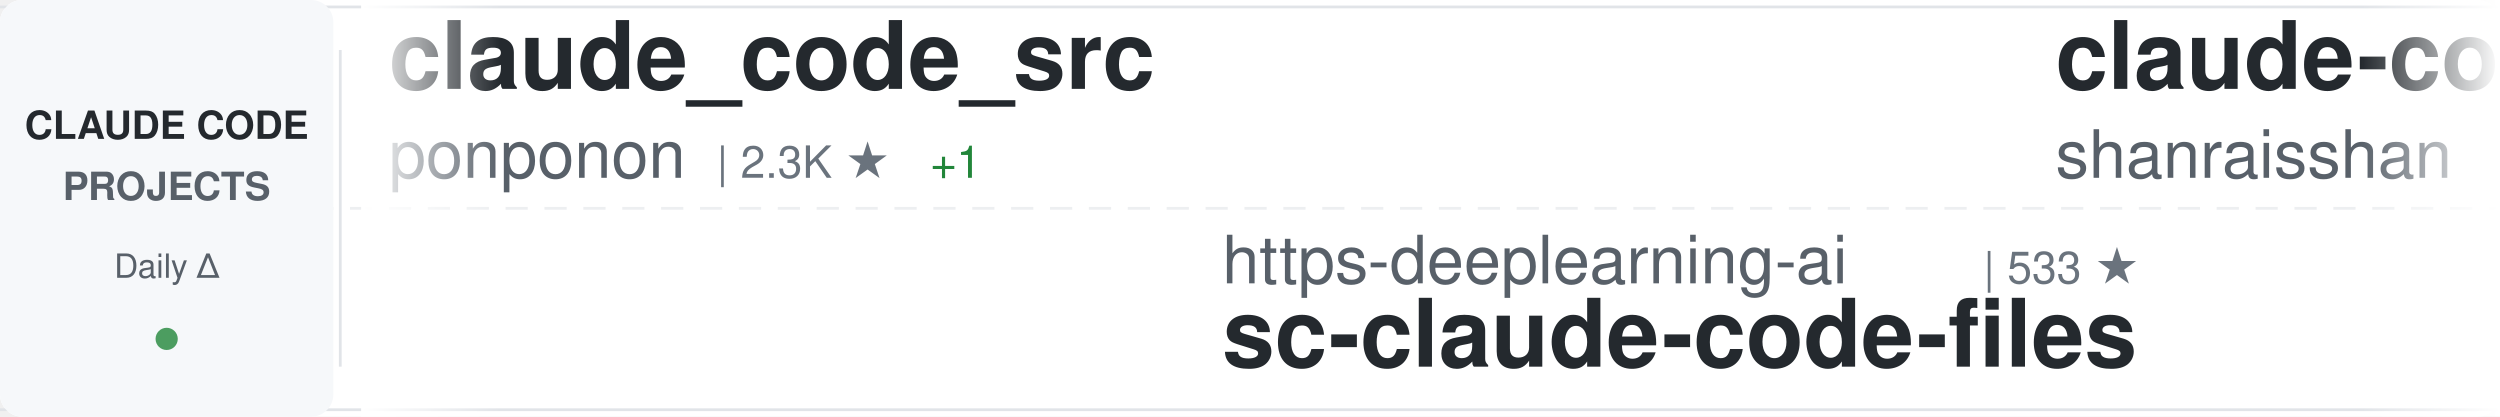
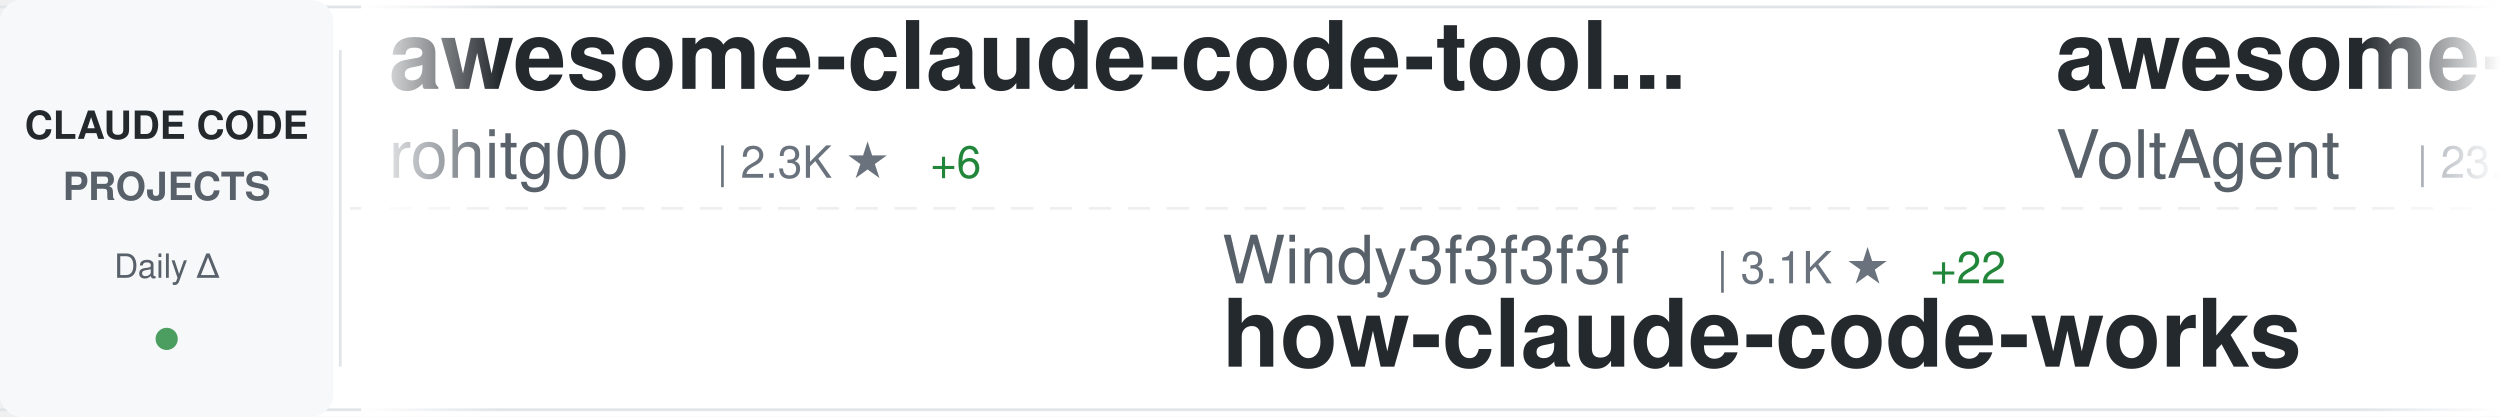
<svg xmlns="http://www.w3.org/2000/svg" width="900" height="150">
  <defs>
    <linearGradient id="awesomeLeftFade" x1="0%" y1="0%" x2="100%" y2="0%">
      <stop offset="0%" style="stop-color:#ffffff;stop-opacity:1" />
      <stop offset="100%" style="stop-color:#ffffff;stop-opacity:0" />
    </linearGradient>
    <linearGradient id="awesomeRightFade" x1="0%" y1="0%" x2="100%" y2="0%">
      <stop offset="0%" style="stop-color:#ffffff;stop-opacity:0" />
      <stop offset="100%" style="stop-color:#ffffff;stop-opacity:1" />
    </linearGradient>
  </defs>
  <rect width="900" height="150" fill="#ffffff" rx="8" />
  <rect x="0" y="2" width="900" height="1" fill="#e1e4e8" />
  <rect x="0" y="147" width="900" height="1" fill="#e1e4e8" />
  <line x1="0" y1="75" x2="900" y2="75" stroke="#e1e4e8" stroke-width="1" stroke-dasharray="8 6" opacity="0.6" />
  <rect x="0" y="0" width="120" height="150" fill="#f6f8fa" rx="8" />
  <text x="60" y="50" font-family="-apple-system, BlinkMacSystemFont, 'Segoe UI', Helvetica, Arial, sans-serif" font-size="14" font-weight="600" fill="#24292e" text-anchor="middle">CLAUDE CODE</text>
  <text x="60" y="72" font-family="-apple-system, BlinkMacSystemFont, 'Segoe UI', Helvetica, Arial, sans-serif" font-size="14" font-weight="600" fill="#586069" text-anchor="middle">PROJECTS</text>
  <text x="60" y="100" font-family="-apple-system, BlinkMacSystemFont, 'Segoe UI', Helvetica, Arial, sans-serif" font-size="12" font-weight="500" fill="#586069" text-anchor="middle">Daily Δ</text>
  <circle cx="60" cy="122" r="4" fill="#22863a" opacity="0.8" />
  <rect x="122" y="18" width="1" height="114" fill="#e1e4e8" />
  <clipPath id="awesomeTickerClip">
    <rect x="130" y="0" width="770" height="150" />
  </clipPath>
  <g clip-path="url(#awesomeTickerClip)">
    <g id="awesomeTickerItems">
      <animateTransform attributeName="transform" attributeType="XML" type="translate" from="0 0" to="-3000 0" dur="54s" repeatCount="indefinite" />
      <g transform="translate(0, 0)">
-         <text x="140" y="32" font-family="-apple-system, BlinkMacSystemFont, 'Segoe UI', Helvetica, Arial, sans-serif" font-size="34" font-weight="600" fill="#24292e">claude_code_src</text>
-         <text x="140" y="64" font-family="-apple-system, BlinkMacSystemFont, 'Segoe UI', Helvetica, Arial, sans-serif" font-size="24" font-weight="400" fill="#586069">ponponon</text>
+         <text x="140" y="32" font-family="-apple-system, BlinkMacSystemFont, 'Segoe UI', Helvetica, Arial, sans-serif" font-size="34" font-weight="600" fill="#24292e">awesome-claude-code-tool...</text>
+         <text x="140" y="64" font-family="-apple-system, BlinkMacSystemFont, 'Segoe UI', Helvetica, Arial, sans-serif" font-size="24" font-weight="400" fill="#586069">rohitg00</text>
        <text x="258" y="64" font-family="-apple-system, BlinkMacSystemFont, 'Segoe UI', Helvetica, Arial, sans-serif" font-size="16" font-weight="500" fill="#6a737d">| 2.3K ★</text>
-         <text x="335" y="64" font-family="-apple-system, BlinkMacSystemFont, 'Segoe UI', Helvetica, Arial, sans-serif" font-size="16" font-weight="500" fill="#22863a"> +1</text>
+         <text x="335" y="64" font-family="-apple-system, BlinkMacSystemFont, 'Segoe UI', Helvetica, Arial, sans-serif" font-size="16" font-weight="500" fill="#22863a"> +6</text>
      </g>
      <g transform="translate(300, 0)">
-         <text x="140" y="102" font-family="-apple-system, BlinkMacSystemFont, 'Segoe UI', Helvetica, Arial, sans-serif" font-size="24" font-weight="400" fill="#586069">https-deeplearning-ai</text>
-         <text x="414" y="102" font-family="-apple-system, BlinkMacSystemFont, 'Segoe UI', Helvetica, Arial, sans-serif" font-size="16" font-weight="500" fill="#6a737d">| 533 ★</text>
-         <text x="140" y="132" font-family="-apple-system, BlinkMacSystemFont, 'Segoe UI', Helvetica, Arial, sans-serif" font-size="34" font-weight="600" fill="#24292e">sc-claude-code-files</text>
+         <text x="140" y="102" font-family="-apple-system, BlinkMacSystemFont, 'Segoe UI', Helvetica, Arial, sans-serif" font-size="24" font-weight="400" fill="#586069">Windy3f3f3f3f</text>
+         <text x="318" y="102" font-family="-apple-system, BlinkMacSystemFont, 'Segoe UI', Helvetica, Arial, sans-serif" font-size="16" font-weight="500" fill="#6a737d">| 3.1K ★</text>
+         <text x="395" y="102" font-family="-apple-system, BlinkMacSystemFont, 'Segoe UI', Helvetica, Arial, sans-serif" font-size="16" font-weight="500" fill="#22863a"> +22</text>
+         <text x="140" y="132" font-family="-apple-system, BlinkMacSystemFont, 'Segoe UI', Helvetica, Arial, sans-serif" font-size="34" font-weight="600" fill="#24292e">how-claude-code-works</text>
      </g>
      <g transform="translate(600, 0)">
-         <text x="140" y="32" font-family="-apple-system, BlinkMacSystemFont, 'Segoe UI', Helvetica, Arial, sans-serif" font-size="34" font-weight="600" fill="#24292e">claude-code-best-practic...</text>
-         <text x="140" y="64" font-family="-apple-system, BlinkMacSystemFont, 'Segoe UI', Helvetica, Arial, sans-serif" font-size="24" font-weight="400" fill="#586069">shanraisshan</text>
-         <text x="306" y="64" font-family="-apple-system, BlinkMacSystemFont, 'Segoe UI', Helvetica, Arial, sans-serif" font-size="16" font-weight="500" fill="#6a737d">| 62.2K ★</text>
-         <text x="392" y="64" font-family="-apple-system, BlinkMacSystemFont, 'Segoe UI', Helvetica, Arial, sans-serif" font-size="16" font-weight="500" fill="#22863a"> +105</text>
+         <text x="140" y="32" font-family="-apple-system, BlinkMacSystemFont, 'Segoe UI', Helvetica, Arial, sans-serif" font-size="34" font-weight="600" fill="#24292e">awesome-claude-code-suba...</text>
+         <text x="140" y="64" font-family="-apple-system, BlinkMacSystemFont, 'Segoe UI', Helvetica, Arial, sans-serif" font-size="24" font-weight="400" fill="#586069">VoltAgent</text>
+         <text x="270" y="64" font-family="-apple-system, BlinkMacSystemFont, 'Segoe UI', Helvetica, Arial, sans-serif" font-size="16" font-weight="500" fill="#6a737d">| 23.0K ★</text>
+         <text x="356" y="64" font-family="-apple-system, BlinkMacSystemFont, 'Segoe UI', Helvetica, Arial, sans-serif" font-size="16" font-weight="500" fill="#22863a"> +54</text>
      </g>
      <g transform="translate(900, 0)">
-         <text x="140" y="102" font-family="-apple-system, BlinkMacSystemFont, 'Segoe UI', Helvetica, Arial, sans-serif" font-size="24" font-weight="400" fill="#586069">ykdojo</text>
-         <text x="234" y="102" font-family="-apple-system, BlinkMacSystemFont, 'Segoe UI', Helvetica, Arial, sans-serif" font-size="16" font-weight="500" fill="#6a737d">| 9.1K ★</text>
-         <text x="311" y="102" font-family="-apple-system, BlinkMacSystemFont, 'Segoe UI', Helvetica, Arial, sans-serif" font-size="16" font-weight="500" fill="#22863a"> +40</text>
-         <text x="140" y="132" font-family="-apple-system, BlinkMacSystemFont, 'Segoe UI', Helvetica, Arial, sans-serif" font-size="34" font-weight="600" fill="#24292e">claude-code-tips</text>
+         <text x="140" y="102" font-family="-apple-system, BlinkMacSystemFont, 'Segoe UI', Helvetica, Arial, sans-serif" font-size="24" font-weight="400" fill="#586069">Chachamaru127</text>
+         <text x="318" y="102" font-family="-apple-system, BlinkMacSystemFont, 'Segoe UI', Helvetica, Arial, sans-serif" font-size="16" font-weight="500" fill="#6a737d">| 3.0K ★</text>
+         <text x="395" y="102" font-family="-apple-system, BlinkMacSystemFont, 'Segoe UI', Helvetica, Arial, sans-serif" font-size="16" font-weight="500" fill="#22863a"> +7</text>
+         <text x="140" y="132" font-family="-apple-system, BlinkMacSystemFont, 'Segoe UI', Helvetica, Arial, sans-serif" font-size="34" font-weight="600" fill="#24292e">claude-code-harness</text>
      </g>
      <g transform="translate(1200, 0)">
-         <text x="140" y="32" font-family="-apple-system, BlinkMacSystemFont, 'Segoe UI', Helvetica, Arial, sans-serif" font-size="34" font-weight="600" fill="#24292e">pi-vs-claude-code</text>
-         <text x="140" y="64" font-family="-apple-system, BlinkMacSystemFont, 'Segoe UI', Helvetica, Arial, sans-serif" font-size="24" font-weight="400" fill="#586069">disler</text>
-         <text x="234" y="64" font-family="-apple-system, BlinkMacSystemFont, 'Segoe UI', Helvetica, Arial, sans-serif" font-size="16" font-weight="500" fill="#6a737d">| 1.5K ★</text>
-         <text x="311" y="64" font-family="-apple-system, BlinkMacSystemFont, 'Segoe UI', Helvetica, Arial, sans-serif" font-size="16" font-weight="500" fill="#22863a"> +5</text>
+         <text x="140" y="32" font-family="-apple-system, BlinkMacSystemFont, 'Segoe UI', Helvetica, Arial, sans-serif" font-size="34" font-weight="600" fill="#24292e">claude-code-from-source</text>
+         <text x="140" y="64" font-family="-apple-system, BlinkMacSystemFont, 'Segoe UI', Helvetica, Arial, sans-serif" font-size="24" font-weight="400" fill="#586069">alejandrobalderas</text>
+         <text x="366" y="64" font-family="-apple-system, BlinkMacSystemFont, 'Segoe UI', Helvetica, Arial, sans-serif" font-size="16" font-weight="500" fill="#6a737d">| 2.4K ★</text>
+         <text x="443" y="64" font-family="-apple-system, BlinkMacSystemFont, 'Segoe UI', Helvetica, Arial, sans-serif" font-size="16" font-weight="500" fill="#22863a"> +5</text>
      </g>
      <g transform="translate(1500, 0)">
-         <text x="140" y="102" font-family="-apple-system, BlinkMacSystemFont, 'Segoe UI', Helvetica, Arial, sans-serif" font-size="24" font-weight="400" fill="#586069">edmund-io</text>
-         <text x="270" y="102" font-family="-apple-system, BlinkMacSystemFont, 'Segoe UI', Helvetica, Arial, sans-serif" font-size="16" font-weight="500" fill="#6a737d">| 1.5K ★</text>
-         <text x="347" y="102" font-family="-apple-system, BlinkMacSystemFont, 'Segoe UI', Helvetica, Arial, sans-serif" font-size="16" font-weight="500" fill="#22863a"> +3</text>
-         <text x="140" y="132" font-family="-apple-system, BlinkMacSystemFont, 'Segoe UI', Helvetica, Arial, sans-serif" font-size="34" font-weight="600" fill="#24292e">edmunds-claude-code</text>
+         <text x="140" y="102" font-family="-apple-system, BlinkMacSystemFont, 'Segoe UI', Helvetica, Arial, sans-serif" font-size="24" font-weight="400" fill="#586069">ChinaSiro</text>
+         <text x="270" y="102" font-family="-apple-system, BlinkMacSystemFont, 'Segoe UI', Helvetica, Arial, sans-serif" font-size="16" font-weight="500" fill="#6a737d">| 9.5K ★</text>
+         <text x="347" y="102" font-family="-apple-system, BlinkMacSystemFont, 'Segoe UI', Helvetica, Arial, sans-serif" font-size="16" font-weight="500" fill="#22863a"> +5</text>
+         <text x="140" y="132" font-family="-apple-system, BlinkMacSystemFont, 'Segoe UI', Helvetica, Arial, sans-serif" font-size="34" font-weight="600" fill="#24292e">claude-code-sourcemap</text>
      </g>
      <g transform="translate(1800, 0)">
-         <text x="140" y="32" font-family="-apple-system, BlinkMacSystemFont, 'Segoe UI', Helvetica, Arial, sans-serif" font-size="34" font-weight="600" fill="#24292e">claude_codex_bridge</text>
-         <text x="140" y="64" font-family="-apple-system, BlinkMacSystemFont, 'Segoe UI', Helvetica, Arial, sans-serif" font-size="24" font-weight="400" fill="#586069">SeemSeam</text>
-         <text x="258" y="64" font-family="-apple-system, BlinkMacSystemFont, 'Segoe UI', Helvetica, Arial, sans-serif" font-size="16" font-weight="500" fill="#6a737d">| 3.2K ★</text>
-         <text x="335" y="64" font-family="-apple-system, BlinkMacSystemFont, 'Segoe UI', Helvetica, Arial, sans-serif" font-size="16" font-weight="500" fill="#22863a"> +5</text>
+         <text x="140" y="32" font-family="-apple-system, BlinkMacSystemFont, 'Segoe UI', Helvetica, Arial, sans-serif" font-size="34" font-weight="600" fill="#24292e">claude-code-source</text>
+         <text x="140" y="64" font-family="-apple-system, BlinkMacSystemFont, 'Segoe UI', Helvetica, Arial, sans-serif" font-size="24" font-weight="400" fill="#586069">JrCx7scC</text>
+         <text x="258" y="64" font-family="-apple-system, BlinkMacSystemFont, 'Segoe UI', Helvetica, Arial, sans-serif" font-size="16" font-weight="500" fill="#6a737d">| 371 ★</text>
      </g>
      <g transform="translate(2100, 0)">
-         <text x="140" y="102" font-family="-apple-system, BlinkMacSystemFont, 'Segoe UI', Helvetica, Arial, sans-serif" font-size="24" font-weight="400" fill="#586069">KPR111</text>
-         <text x="234" y="102" font-family="-apple-system, BlinkMacSystemFont, 'Segoe UI', Helvetica, Arial, sans-serif" font-size="16" font-weight="500" fill="#6a737d">| 18 ★</text>
-         <text x="140" y="132" font-family="-apple-system, BlinkMacSystemFont, 'Segoe UI', Helvetica, Arial, sans-serif" font-size="34" font-weight="600" fill="#24292e">Claude-Code</text>
+         <text x="140" y="102" font-family="-apple-system, BlinkMacSystemFont, 'Segoe UI', Helvetica, Arial, sans-serif" font-size="24" font-weight="400" fill="#586069">multica-ai</text>
+         <text x="282" y="102" font-family="-apple-system, BlinkMacSystemFont, 'Segoe UI', Helvetica, Arial, sans-serif" font-size="16" font-weight="500" fill="#6a737d">| 189.3K ★</text>
+         <text x="377" y="102" font-family="-apple-system, BlinkMacSystemFont, 'Segoe UI', Helvetica, Arial, sans-serif" font-size="16" font-weight="500" fill="#22863a"> +523</text>
+         <text x="140" y="132" font-family="-apple-system, BlinkMacSystemFont, 'Segoe UI', Helvetica, Arial, sans-serif" font-size="34" font-weight="600" fill="#24292e">andrej-karpathy-skills</text>
      </g>
      <g transform="translate(2400, 0)">
-         <text x="140" y="32" font-family="-apple-system, BlinkMacSystemFont, 'Segoe UI', Helvetica, Arial, sans-serif" font-size="34" font-weight="600" fill="#24292e">Claude-Code</text>
-         <text x="140" y="64" font-family="-apple-system, BlinkMacSystemFont, 'Segoe UI', Helvetica, Arial, sans-serif" font-size="24" font-weight="400" fill="#586069">pengchengneo</text>
-         <text x="306" y="64" font-family="-apple-system, BlinkMacSystemFont, 'Segoe UI', Helvetica, Arial, sans-serif" font-size="16" font-weight="500" fill="#6a737d">| 1.6K ★</text>
-         <text x="383" y="64" font-family="-apple-system, BlinkMacSystemFont, 'Segoe UI', Helvetica, Arial, sans-serif" font-size="16" font-weight="500" fill="#22863a"> +3</text>
+         <text x="140" y="32" font-family="-apple-system, BlinkMacSystemFont, 'Segoe UI', Helvetica, Arial, sans-serif" font-size="34" font-weight="600" fill="#24292e">my-claude-code-setup</text>
+         <text x="140" y="64" font-family="-apple-system, BlinkMacSystemFont, 'Segoe UI', Helvetica, Arial, sans-serif" font-size="24" font-weight="400" fill="#586069">centminmod</text>
+         <text x="282" y="64" font-family="-apple-system, BlinkMacSystemFont, 'Segoe UI', Helvetica, Arial, sans-serif" font-size="16" font-weight="500" fill="#6a737d">| 2.5K ★</text>
+         <text x="359" y="64" font-family="-apple-system, BlinkMacSystemFont, 'Segoe UI', Helvetica, Arial, sans-serif" font-size="16" font-weight="500" fill="#22863a"> +1</text>
      </g>
      <g transform="translate(2700, 0)">
-         <text x="140" y="102" font-family="-apple-system, BlinkMacSystemFont, 'Segoe UI', Helvetica, Arial, sans-serif" font-size="24" font-weight="400" fill="#586069">multica-ai</text>
-         <text x="282" y="102" font-family="-apple-system, BlinkMacSystemFont, 'Segoe UI', Helvetica, Arial, sans-serif" font-size="16" font-weight="500" fill="#6a737d">| 189.2K ★</text>
-         <text x="377" y="102" font-family="-apple-system, BlinkMacSystemFont, 'Segoe UI', Helvetica, Arial, sans-serif" font-size="16" font-weight="500" fill="#22863a"> +528</text>
-         <text x="140" y="132" font-family="-apple-system, BlinkMacSystemFont, 'Segoe UI', Helvetica, Arial, sans-serif" font-size="34" font-weight="600" fill="#24292e">andrej-karpathy-skills</text>
+         <text x="140" y="102" font-family="-apple-system, BlinkMacSystemFont, 'Segoe UI', Helvetica, Arial, sans-serif" font-size="24" font-weight="400" fill="#586069">repowise-dev</text>
+         <text x="306" y="102" font-family="-apple-system, BlinkMacSystemFont, 'Segoe UI', Helvetica, Arial, sans-serif" font-size="16" font-weight="500" fill="#6a737d">| 1.1K ★</text>
+         <text x="140" y="132" font-family="-apple-system, BlinkMacSystemFont, 'Segoe UI', Helvetica, Arial, sans-serif" font-size="34" font-weight="600" fill="#24292e">claude-code-prompts</text>
      </g>
      <g transform="translate(3000, 0)">
-         <text x="140" y="32" font-family="-apple-system, BlinkMacSystemFont, 'Segoe UI', Helvetica, Arial, sans-serif" font-size="34" font-weight="600" fill="#24292e">claude_code_src</text>
-         <text x="140" y="64" font-family="-apple-system, BlinkMacSystemFont, 'Segoe UI', Helvetica, Arial, sans-serif" font-size="24" font-weight="400" fill="#586069">ponponon</text>
+         <text x="140" y="32" font-family="-apple-system, BlinkMacSystemFont, 'Segoe UI', Helvetica, Arial, sans-serif" font-size="34" font-weight="600" fill="#24292e">awesome-claude-code-tool...</text>
+         <text x="140" y="64" font-family="-apple-system, BlinkMacSystemFont, 'Segoe UI', Helvetica, Arial, sans-serif" font-size="24" font-weight="400" fill="#586069">rohitg00</text>
        <text x="258" y="64" font-family="-apple-system, BlinkMacSystemFont, 'Segoe UI', Helvetica, Arial, sans-serif" font-size="16" font-weight="500" fill="#6a737d">| 2.3K ★</text>
-         <text x="335" y="64" font-family="-apple-system, BlinkMacSystemFont, 'Segoe UI', Helvetica, Arial, sans-serif" font-size="16" font-weight="500" fill="#22863a"> +1</text>
+         <text x="335" y="64" font-family="-apple-system, BlinkMacSystemFont, 'Segoe UI', Helvetica, Arial, sans-serif" font-size="16" font-weight="500" fill="#22863a"> +6</text>
      </g>
      <g transform="translate(3300, 0)">
-         <text x="140" y="102" font-family="-apple-system, BlinkMacSystemFont, 'Segoe UI', Helvetica, Arial, sans-serif" font-size="24" font-weight="400" fill="#586069">https-deeplearning-ai</text>
-         <text x="414" y="102" font-family="-apple-system, BlinkMacSystemFont, 'Segoe UI', Helvetica, Arial, sans-serif" font-size="16" font-weight="500" fill="#6a737d">| 533 ★</text>
-         <text x="140" y="132" font-family="-apple-system, BlinkMacSystemFont, 'Segoe UI', Helvetica, Arial, sans-serif" font-size="34" font-weight="600" fill="#24292e">sc-claude-code-files</text>
+         <text x="140" y="102" font-family="-apple-system, BlinkMacSystemFont, 'Segoe UI', Helvetica, Arial, sans-serif" font-size="24" font-weight="400" fill="#586069">Windy3f3f3f3f</text>
+         <text x="318" y="102" font-family="-apple-system, BlinkMacSystemFont, 'Segoe UI', Helvetica, Arial, sans-serif" font-size="16" font-weight="500" fill="#6a737d">| 3.1K ★</text>
+         <text x="395" y="102" font-family="-apple-system, BlinkMacSystemFont, 'Segoe UI', Helvetica, Arial, sans-serif" font-size="16" font-weight="500" fill="#22863a"> +22</text>
+         <text x="140" y="132" font-family="-apple-system, BlinkMacSystemFont, 'Segoe UI', Helvetica, Arial, sans-serif" font-size="34" font-weight="600" fill="#24292e">how-claude-code-works</text>
      </g>
      <g transform="translate(3600, 0)">
-         <text x="140" y="32" font-family="-apple-system, BlinkMacSystemFont, 'Segoe UI', Helvetica, Arial, sans-serif" font-size="34" font-weight="600" fill="#24292e">claude-code-best-practic...</text>
-         <text x="140" y="64" font-family="-apple-system, BlinkMacSystemFont, 'Segoe UI', Helvetica, Arial, sans-serif" font-size="24" font-weight="400" fill="#586069">shanraisshan</text>
-         <text x="306" y="64" font-family="-apple-system, BlinkMacSystemFont, 'Segoe UI', Helvetica, Arial, sans-serif" font-size="16" font-weight="500" fill="#6a737d">| 62.2K ★</text>
-         <text x="392" y="64" font-family="-apple-system, BlinkMacSystemFont, 'Segoe UI', Helvetica, Arial, sans-serif" font-size="16" font-weight="500" fill="#22863a"> +105</text>
+         <text x="140" y="32" font-family="-apple-system, BlinkMacSystemFont, 'Segoe UI', Helvetica, Arial, sans-serif" font-size="34" font-weight="600" fill="#24292e">awesome-claude-code-suba...</text>
+         <text x="140" y="64" font-family="-apple-system, BlinkMacSystemFont, 'Segoe UI', Helvetica, Arial, sans-serif" font-size="24" font-weight="400" fill="#586069">VoltAgent</text>
+         <text x="270" y="64" font-family="-apple-system, BlinkMacSystemFont, 'Segoe UI', Helvetica, Arial, sans-serif" font-size="16" font-weight="500" fill="#6a737d">| 23.0K ★</text>
+         <text x="356" y="64" font-family="-apple-system, BlinkMacSystemFont, 'Segoe UI', Helvetica, Arial, sans-serif" font-size="16" font-weight="500" fill="#22863a"> +54</text>
      </g>
      <g transform="translate(3900, 0)">
-         <text x="140" y="102" font-family="-apple-system, BlinkMacSystemFont, 'Segoe UI', Helvetica, Arial, sans-serif" font-size="24" font-weight="400" fill="#586069">ykdojo</text>
-         <text x="234" y="102" font-family="-apple-system, BlinkMacSystemFont, 'Segoe UI', Helvetica, Arial, sans-serif" font-size="16" font-weight="500" fill="#6a737d">| 9.1K ★</text>
-         <text x="311" y="102" font-family="-apple-system, BlinkMacSystemFont, 'Segoe UI', Helvetica, Arial, sans-serif" font-size="16" font-weight="500" fill="#22863a"> +40</text>
-         <text x="140" y="132" font-family="-apple-system, BlinkMacSystemFont, 'Segoe UI', Helvetica, Arial, sans-serif" font-size="34" font-weight="600" fill="#24292e">claude-code-tips</text>
+         <text x="140" y="102" font-family="-apple-system, BlinkMacSystemFont, 'Segoe UI', Helvetica, Arial, sans-serif" font-size="24" font-weight="400" fill="#586069">Chachamaru127</text>
+         <text x="318" y="102" font-family="-apple-system, BlinkMacSystemFont, 'Segoe UI', Helvetica, Arial, sans-serif" font-size="16" font-weight="500" fill="#6a737d">| 3.0K ★</text>
+         <text x="395" y="102" font-family="-apple-system, BlinkMacSystemFont, 'Segoe UI', Helvetica, Arial, sans-serif" font-size="16" font-weight="500" fill="#22863a"> +7</text>
+         <text x="140" y="132" font-family="-apple-system, BlinkMacSystemFont, 'Segoe UI', Helvetica, Arial, sans-serif" font-size="34" font-weight="600" fill="#24292e">claude-code-harness</text>
      </g>
    </g>
  </g>
  <rect x="130" y="0" width="50" height="150" fill="url(#awesomeLeftFade)" />
  <rect x="850" y="0" width="50" height="150" fill="url(#awesomeRightFade)" />
</svg>
